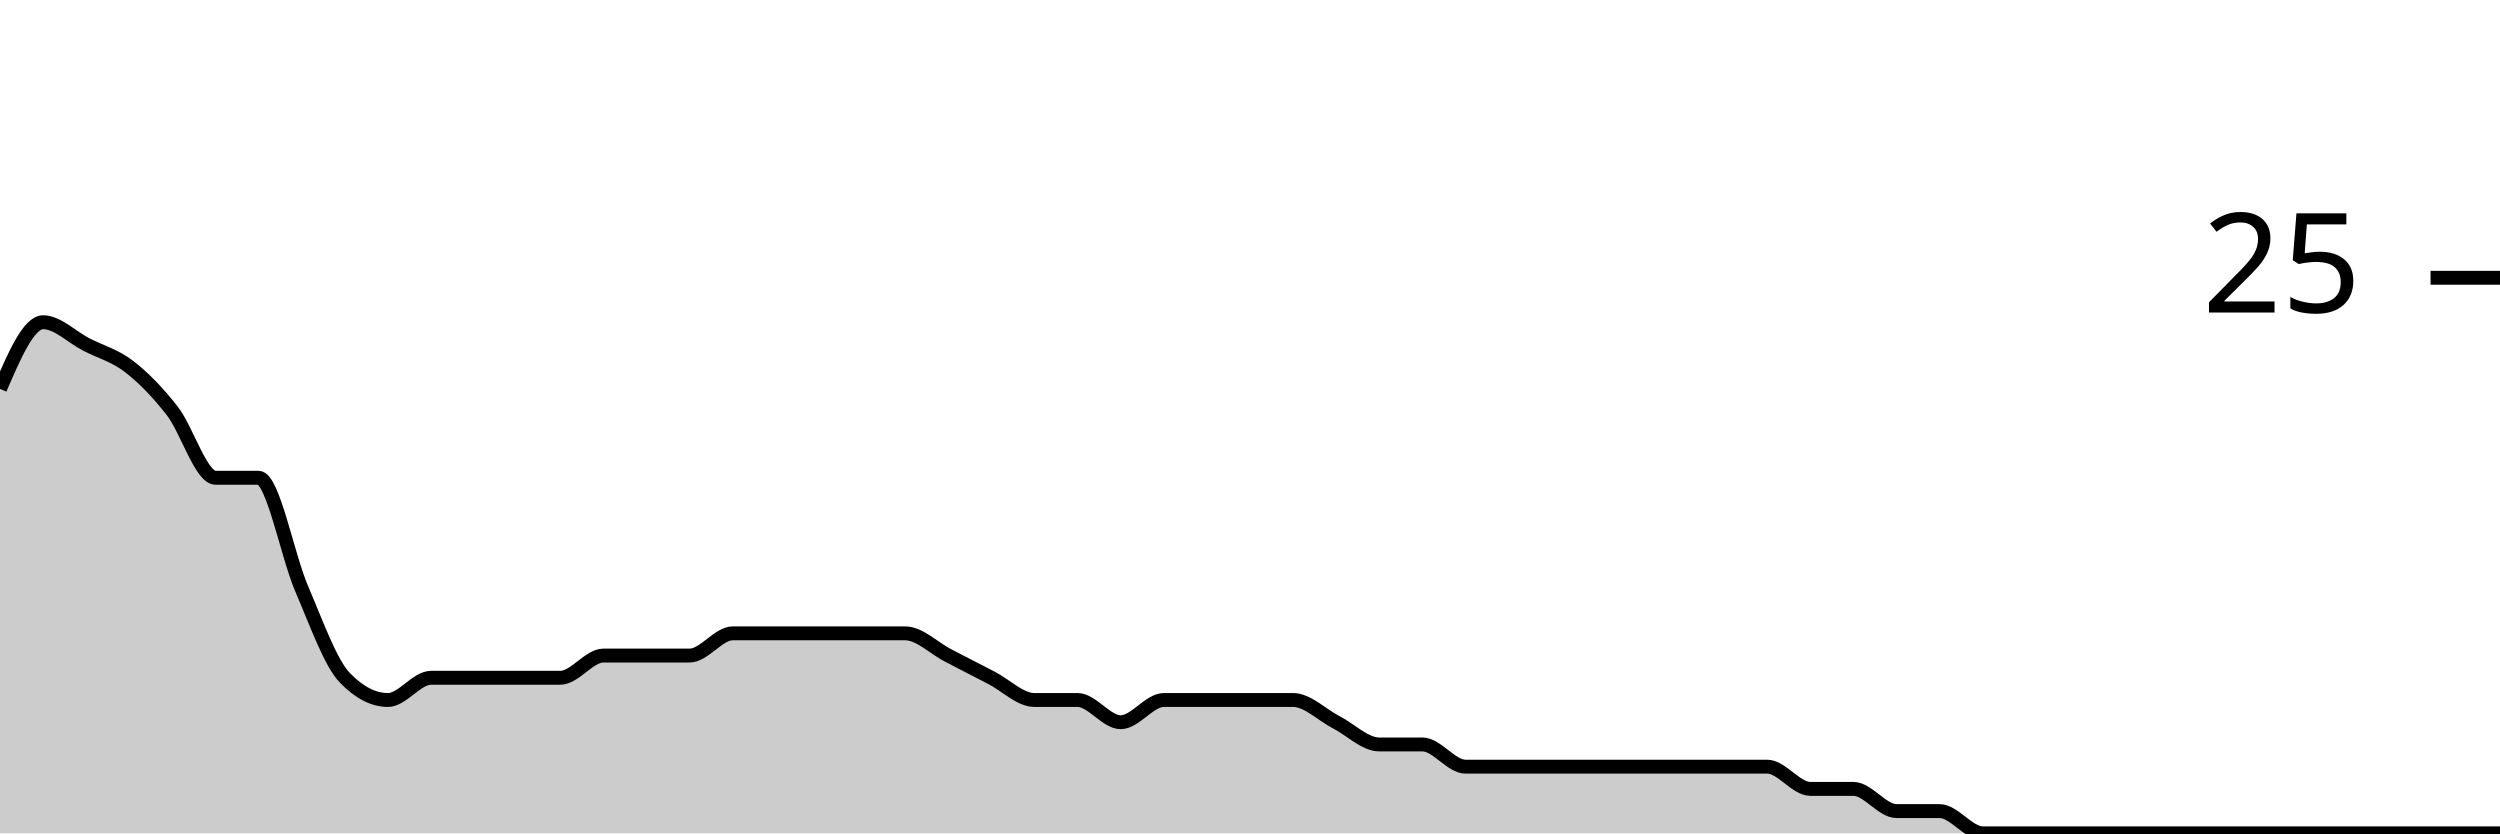
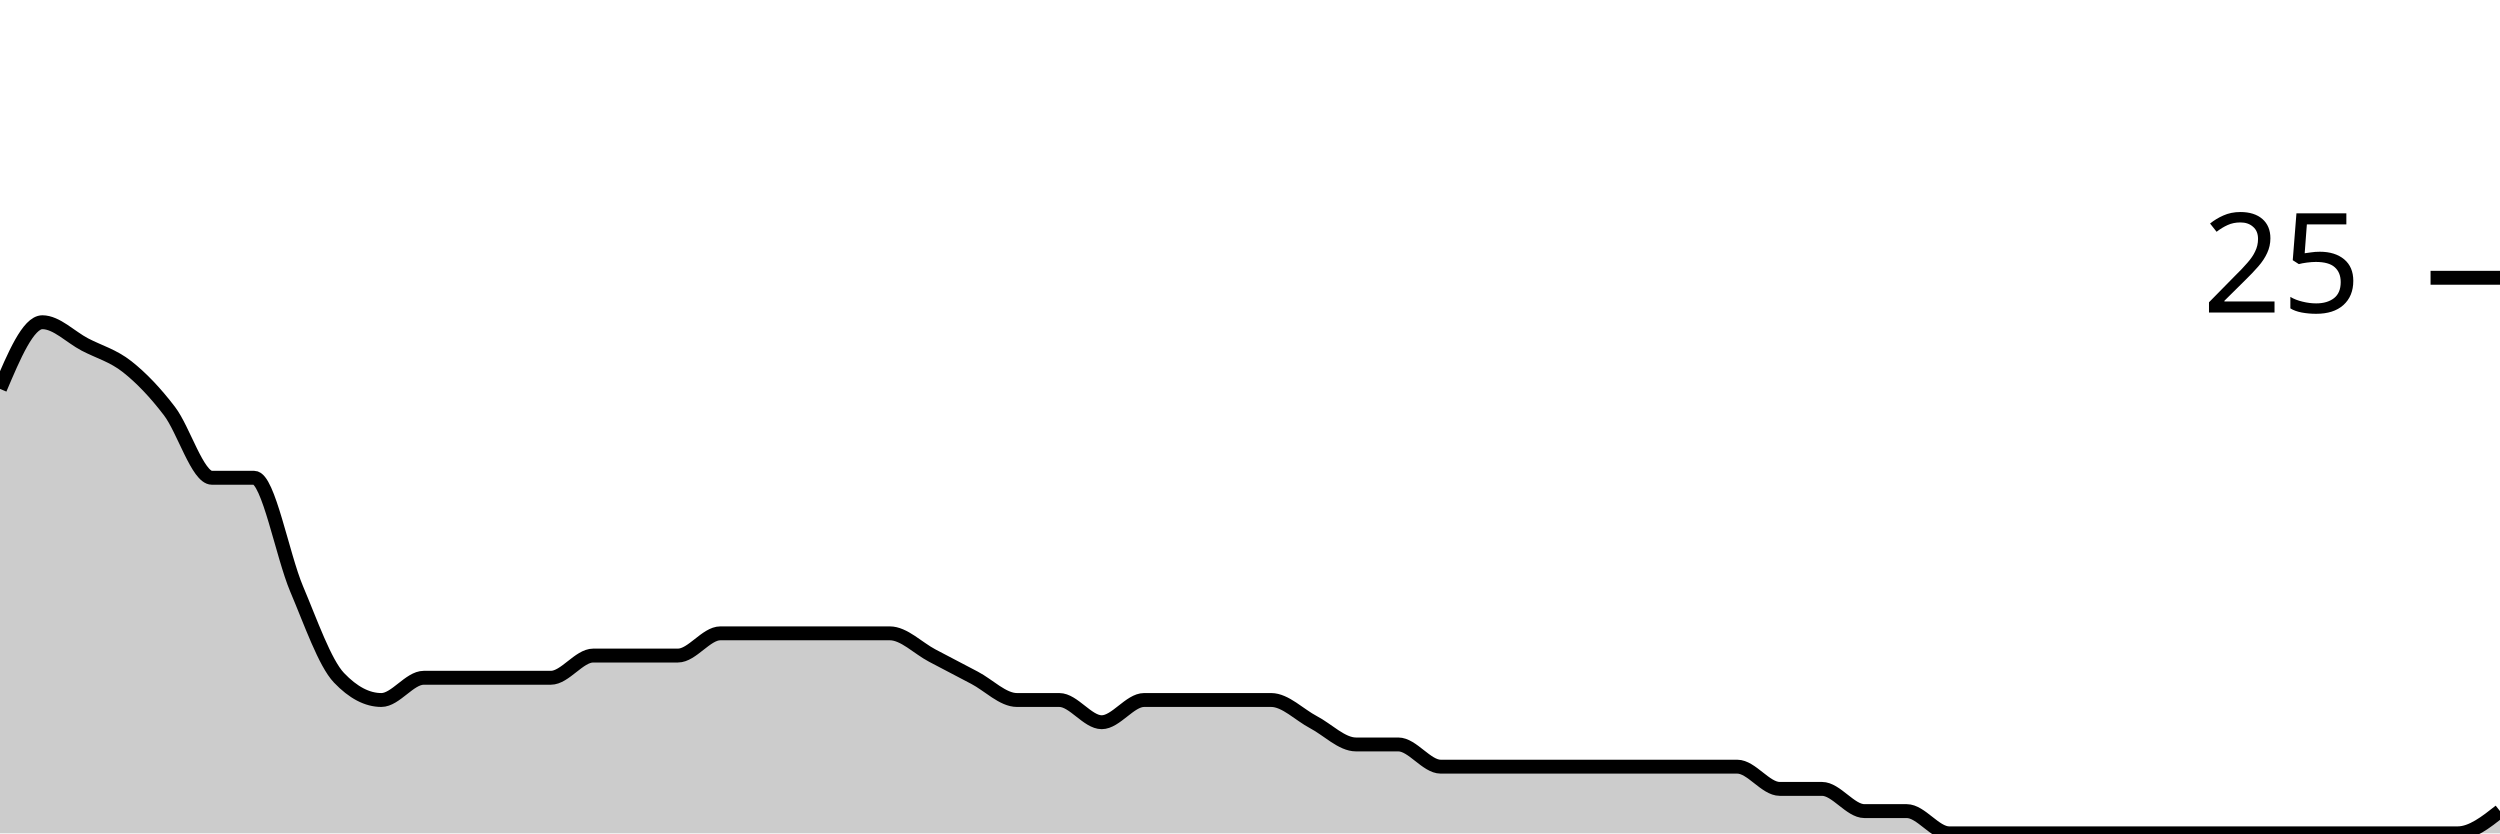
<svg xmlns="http://www.w3.org/2000/svg" viewBox="0 0 180 60">
  <g transform="translate(0,20)">
-     <path class="area" fill="rgba(0, 0, 0, 0.2)" d="M0,8C1.034,5.6,2.069,3.2,3.103,3.2C4.138,3.2,5.172,4.267,6.207,4.8C7.241,5.333,8.276,5.6,9.31,6.4C10.345,7.2,11.379,8.267,12.414,9.6C13.448,10.933,14.483,14.4,15.517,14.4C16.552,14.4,17.586,14.4,18.621,14.4C19.655,14.4,20.69,20,21.724,22.4C22.759,24.8,23.793,27.733,24.828,28.8C25.862,29.867,26.897,30.4,27.931,30.4C28.966,30.4,30,28.8,31.034,28.8C32.069,28.8,33.103,28.8,34.138,28.8C35.172,28.8,36.207,28.8,37.241,28.8C38.276,28.8,39.31,28.8,40.345,28.8C41.379,28.8,42.414,27.2,43.448,27.2C44.483,27.2,45.517,27.2,46.552,27.2C47.586,27.2,48.621,27.2,49.655,27.2C50.69,27.2,51.724,25.6,52.759,25.6C53.793,25.6,54.828,25.6,55.862,25.6C56.897,25.6,57.931,25.6,58.966,25.6C60,25.6,61.034,25.6,62.069,25.6C63.103,25.6,64.138,25.6,65.172,25.6C66.207,25.6,67.241,26.667,68.276,27.2C69.31,27.733,70.345,28.267,71.379,28.8C72.414,29.333,73.448,30.4,74.483,30.4C75.517,30.4,76.552,30.4,77.586,30.4C78.621,30.4,79.655,32,80.69,32C81.724,32,82.759,30.4,83.793,30.4C84.828,30.4,85.862,30.4,86.897,30.4C87.931,30.4,88.966,30.4,90,30.4C91.034,30.4,92.069,30.4,93.103,30.4C94.138,30.4,95.172,31.467,96.207,32C97.241,32.533,98.276,33.6,99.31,33.6C100.345,33.6,101.379,33.6,102.414,33.6C103.448,33.6,104.483,35.2,105.517,35.2C106.552,35.2,107.586,35.2,108.621,35.2C109.655,35.2,110.69,35.2,111.724,35.2C112.759,35.2,113.793,35.2,114.828,35.2C115.862,35.2,116.897,35.2,117.931,35.2C118.966,35.2,120,35.2,121.034,35.2C122.069,35.2,123.103,35.2,124.138,35.2C125.172,35.2,126.207,35.2,127.241,35.2C128.276,35.2,129.31,36.8,130.345,36.8C131.379,36.8,132.414,36.8,133.448,36.8C134.483,36.8,135.517,38.4,136.552,38.4C137.586,38.4,138.621,38.4,139.655,38.4C140.69,38.4,141.724,40,142.759,40C143.793,40,144.828,40,145.862,40C146.897,40,147.931,40,148.966,40C150,40,151.034,40,152.069,40C153.103,40,154.138,40,155.172,40C156.207,40,157.241,40,158.276,40C159.31,40,160.345,40,161.379,40C162.414,40,163.448,40,164.483,40C165.517,40,166.552,40,167.586,40C168.621,40,169.655,40,170.69,40C171.724,40,172.759,40,173.793,40C174.828,40,175.862,40,176.897,40C177.931,40,178.966,40,180,40L180,40C178.966,40,177.931,40,176.897,40C175.862,40,174.828,40,173.793,40C172.759,40,171.724,40,170.69,40C169.655,40,168.621,40,167.586,40C166.552,40,165.517,40,164.483,40C163.448,40,162.414,40,161.379,40C160.345,40,159.31,40,158.276,40C157.241,40,156.207,40,155.172,40C154.138,40,153.103,40,152.069,40C151.034,40,150,40,148.966,40C147.931,40,146.897,40,145.862,40C144.828,40,143.793,40,142.759,40C141.724,40,140.69,40,139.655,40C138.621,40,137.586,40,136.552,40C135.517,40,134.483,40,133.448,40C132.414,40,131.379,40,130.345,40C129.31,40,128.276,40,127.241,40C126.207,40,125.172,40,124.138,40C123.103,40,122.069,40,121.034,40C120,40,118.966,40,117.931,40C116.897,40,115.862,40,114.828,40C113.793,40,112.759,40,111.724,40C110.69,40,109.655,40,108.621,40C107.586,40,106.552,40,105.517,40C104.483,40,103.448,40,102.414,40C101.379,40,100.345,40,99.31,40C98.276,40,97.241,40,96.207,40C95.172,40,94.138,40,93.103,40C92.069,40,91.034,40,90,40C88.966,40,87.931,40,86.897,40C85.862,40,84.828,40,83.793,40C82.759,40,81.724,40,80.69,40C79.655,40,78.621,40,77.586,40C76.552,40,75.517,40,74.483,40C73.448,40,72.414,40,71.379,40C70.345,40,69.31,40,68.276,40C67.241,40,66.207,40,65.172,40C64.138,40,63.103,40,62.069,40C61.034,40,60,40,58.966,40C57.931,40,56.897,40,55.862,40C54.828,40,53.793,40,52.759,40C51.724,40,50.69,40,49.655,40C48.621,40,47.586,40,46.552,40C45.517,40,44.483,40,43.448,40C42.414,40,41.379,40,40.345,40C39.31,40,38.276,40,37.241,40C36.207,40,35.172,40,34.138,40C33.103,40,32.069,40,31.034,40C30,40,28.966,40,27.931,40C26.897,40,25.862,40,24.828,40C23.793,40,22.759,40,21.724,40C20.69,40,19.655,40,18.621,40C17.586,40,16.552,40,15.517,40C14.483,40,13.448,40,12.414,40C11.379,40,10.345,40,9.31,40C8.276,40,7.241,40,6.207,40C5.172,40,4.138,40,3.103,40C2.069,40,1.034,40,0,40Z" />
-     <path class="line" stroke="black" fill="none" d="M0,8C1.034,5.6,2.069,3.2,3.103,3.2C4.138,3.2,5.172,4.267,6.207,4.8C7.241,5.333,8.276,5.6,9.31,6.4C10.345,7.2,11.379,8.267,12.414,9.6C13.448,10.933,14.483,14.4,15.517,14.4C16.552,14.4,17.586,14.4,18.621,14.4C19.655,14.4,20.69,20,21.724,22.4C22.759,24.8,23.793,27.733,24.828,28.8C25.862,29.867,26.897,30.4,27.931,30.4C28.966,30.4,30,28.8,31.034,28.8C32.069,28.8,33.103,28.8,34.138,28.8C35.172,28.8,36.207,28.8,37.241,28.8C38.276,28.8,39.31,28.8,40.345,28.8C41.379,28.8,42.414,27.2,43.448,27.2C44.483,27.2,45.517,27.2,46.552,27.2C47.586,27.2,48.621,27.2,49.655,27.2C50.69,27.2,51.724,25.6,52.759,25.6C53.793,25.6,54.828,25.6,55.862,25.6C56.897,25.6,57.931,25.6,58.966,25.6C60,25.6,61.034,25.6,62.069,25.6C63.103,25.6,64.138,25.6,65.172,25.6C66.207,25.6,67.241,26.667,68.276,27.2C69.31,27.733,70.345,28.267,71.379,28.8C72.414,29.333,73.448,30.4,74.483,30.4C75.517,30.4,76.552,30.4,77.586,30.4C78.621,30.4,79.655,32,80.69,32C81.724,32,82.759,30.4,83.793,30.4C84.828,30.4,85.862,30.4,86.897,30.4C87.931,30.4,88.966,30.4,90,30.4C91.034,30.4,92.069,30.4,93.103,30.4C94.138,30.4,95.172,31.467,96.207,32C97.241,32.533,98.276,33.6,99.31,33.6C100.345,33.6,101.379,33.6,102.414,33.6C103.448,33.6,104.483,35.2,105.517,35.2C106.552,35.2,107.586,35.2,108.621,35.2C109.655,35.2,110.69,35.2,111.724,35.2C112.759,35.2,113.793,35.2,114.828,35.2C115.862,35.2,116.897,35.2,117.931,35.2C118.966,35.2,120,35.2,121.034,35.2C122.069,35.2,123.103,35.2,124.138,35.2C125.172,35.2,126.207,35.2,127.241,35.2C128.276,35.2,129.31,36.8,130.345,36.8C131.379,36.8,132.414,36.8,133.448,36.8C134.483,36.8,135.517,38.4,136.552,38.4C137.586,38.4,138.621,38.4,139.655,38.4C140.69,38.4,141.724,40,142.759,40C143.793,40,144.828,40,145.862,40C146.897,40,147.931,40,148.966,40C150,40,151.034,40,152.069,40C153.103,40,154.138,40,155.172,40C156.207,40,157.241,40,158.276,40C159.31,40,160.345,40,161.379,40C162.414,40,163.448,40,164.483,40C165.517,40,166.552,40,167.586,40C168.621,40,169.655,40,170.69,40C171.724,40,172.759,40,173.793,40C174.828,40,175.862,40,176.897,40C177.931,40,178.966,40,180,40" />
+     <path class="area" fill="rgba(0, 0, 0, 0.2)" d="M0,8C1.017,5.6,2.034,3.2,3.051,3.2C4.068,3.2,5.085,4.267,6.102,4.8C7.119,5.333,8.136,5.6,9.153,6.4C10.169,7.2,11.186,8.267,12.203,9.6C13.22,10.933,14.237,14.4,15.254,14.4C16.271,14.4,17.288,14.4,18.305,14.4C19.322,14.4,20.339,20,21.356,22.4C22.373,24.8,23.39,27.733,24.407,28.8C25.424,29.867,26.441,30.4,27.458,30.4C28.475,30.4,29.492,28.8,30.508,28.8C31.525,28.8,32.542,28.8,33.559,28.8C34.576,28.8,35.593,28.8,36.61,28.8C37.627,28.8,38.644,28.8,39.661,28.8C40.678,28.8,41.695,27.2,42.712,27.2C43.729,27.2,44.746,27.2,45.763,27.2C46.78,27.2,47.797,27.2,48.814,27.2C49.831,27.2,50.847,25.6,51.864,25.6C52.881,25.6,53.898,25.6,54.915,25.6C55.932,25.6,56.949,25.6,57.966,25.6C58.983,25.6,60,25.6,61.017,25.6C62.034,25.6,63.051,25.6,64.068,25.6C65.085,25.6,66.102,26.667,67.119,27.2C68.136,27.733,69.153,28.267,70.169,28.8C71.186,29.333,72.203,30.4,73.22,30.4C74.237,30.4,75.254,30.4,76.271,30.4C77.288,30.4,78.305,32,79.322,32C80.339,32,81.356,30.4,82.373,30.4C83.39,30.4,84.407,30.4,85.424,30.4C86.441,30.4,87.458,30.4,88.475,30.4C89.492,30.4,90.508,30.4,91.525,30.4C92.542,30.4,93.559,31.467,94.576,32C95.593,32.533,96.61,33.6,97.627,33.6C98.644,33.6,99.661,33.6,100.678,33.6C101.695,33.6,102.712,35.2,103.729,35.2C104.746,35.2,105.763,35.2,106.78,35.2C107.797,35.2,108.814,35.2,109.831,35.2C110.847,35.2,111.864,35.2,112.881,35.2C113.898,35.2,114.915,35.2,115.932,35.2C116.949,35.2,117.966,35.2,118.983,35.2C120,35.2,121.017,35.2,122.034,35.2C123.051,35.2,124.068,35.2,125.085,35.2C126.102,35.2,127.119,36.8,128.136,36.8C129.153,36.8,130.169,36.8,131.186,36.8C132.203,36.8,133.22,38.4,134.237,38.4C135.254,38.4,136.271,38.4,137.288,38.4C138.305,38.4,139.322,40,140.339,40C141.356,40,142.373,40,143.39,40C144.407,40,145.424,40,146.441,40C147.458,40,148.475,40,149.492,40C150.508,40,151.525,40,152.542,40C153.559,40,154.576,40,155.593,40C156.61,40,157.627,40,158.644,40C159.661,40,160.678,40,161.695,40C162.712,40,163.729,40,164.746,40C165.763,40,166.78,40,167.797,40C168.814,40,169.831,40,170.847,40C171.864,40,172.881,40,173.898,40C174.915,40,175.932,40,176.949,40C177.966,40,178.983,39.2,180,38.4L180,40C178.983,40,177.966,40,176.949,40C175.932,40,174.915,40,173.898,40C172.881,40,171.864,40,170.847,40C169.831,40,168.814,40,167.797,40C166.78,40,165.763,40,164.746,40C163.729,40,162.712,40,161.695,40C160.678,40,159.661,40,158.644,40C157.627,40,156.61,40,155.593,40C154.576,40,153.559,40,152.542,40C151.525,40,150.508,40,149.492,40C148.475,40,147.458,40,146.441,40C145.424,40,144.407,40,143.39,40C142.373,40,141.356,40,140.339,40C139.322,40,138.305,40,137.288,40C136.271,40,135.254,40,134.237,40C133.22,40,132.203,40,131.186,40C130.169,40,129.153,40,128.136,40C127.119,40,126.102,40,125.085,40C124.068,40,123.051,40,122.034,40C121.017,40,120,40,118.983,40C117.966,40,116.949,40,115.932,40C114.915,40,113.898,40,112.881,40C111.864,40,110.847,40,109.831,40C108.814,40,107.797,40,106.78,40C105.763,40,104.746,40,103.729,40C102.712,40,101.695,40,100.678,40C99.661,40,98.644,40,97.627,40C96.61,40,95.593,40,94.576,40C93.559,40,92.542,40,91.525,40C90.508,40,89.492,40,88.475,40C87.458,40,86.441,40,85.424,40C84.407,40,83.39,40,82.373,40C81.356,40,80.339,40,79.322,40C78.305,40,77.288,40,76.271,40C75.254,40,74.237,40,73.22,40C72.203,40,71.186,40,70.169,40C69.153,40,68.136,40,67.119,40C66.102,40,65.085,40,64.068,40C63.051,40,62.034,40,61.017,40C60,40,58.983,40,57.966,40C56.949,40,55.932,40,54.915,40C53.898,40,52.881,40,51.864,40C50.847,40,49.831,40,48.814,40C47.797,40,46.78,40,45.763,40C44.746,40,43.729,40,42.712,40C41.695,40,40.678,40,39.661,40C38.644,40,37.627,40,36.61,40C35.593,40,34.576,40,33.559,40C32.542,40,31.525,40,30.508,40C29.492,40,28.475,40,27.458,40C26.441,40,25.424,40,24.407,40C23.39,40,22.373,40,21.356,40C20.339,40,19.322,40,18.305,40C17.288,40,16.271,40,15.254,40C14.237,40,13.22,40,12.203,40C11.186,40,10.169,40,9.153,40C8.136,40,7.119,40,6.102,40C5.085,40,4.068,40,3.051,40C2.034,40,1.017,40,0,40Z" />
+     <path class="line" stroke="black" fill="none" d="M0,8C1.017,5.6,2.034,3.2,3.051,3.2C4.068,3.2,5.085,4.267,6.102,4.8C7.119,5.333,8.136,5.6,9.153,6.4C10.169,7.2,11.186,8.267,12.203,9.6C13.22,10.933,14.237,14.4,15.254,14.4C16.271,14.4,17.288,14.4,18.305,14.4C19.322,14.4,20.339,20,21.356,22.4C22.373,24.8,23.39,27.733,24.407,28.8C25.424,29.867,26.441,30.4,27.458,30.4C28.475,30.4,29.492,28.8,30.508,28.8C31.525,28.8,32.542,28.8,33.559,28.8C34.576,28.8,35.593,28.8,36.61,28.8C37.627,28.8,38.644,28.8,39.661,28.8C40.678,28.8,41.695,27.2,42.712,27.2C43.729,27.2,44.746,27.2,45.763,27.2C46.78,27.2,47.797,27.2,48.814,27.2C49.831,27.2,50.847,25.6,51.864,25.6C52.881,25.6,53.898,25.6,54.915,25.6C55.932,25.6,56.949,25.6,57.966,25.6C58.983,25.6,60,25.6,61.017,25.6C62.034,25.6,63.051,25.6,64.068,25.6C65.085,25.6,66.102,26.667,67.119,27.2C68.136,27.733,69.153,28.267,70.169,28.8C71.186,29.333,72.203,30.4,73.22,30.4C74.237,30.4,75.254,30.4,76.271,30.4C77.288,30.4,78.305,32,79.322,32C80.339,32,81.356,30.4,82.373,30.4C83.39,30.4,84.407,30.4,85.424,30.4C86.441,30.4,87.458,30.4,88.475,30.4C89.492,30.4,90.508,30.4,91.525,30.4C92.542,30.4,93.559,31.467,94.576,32C95.593,32.533,96.61,33.6,97.627,33.6C98.644,33.6,99.661,33.6,100.678,33.6C101.695,33.6,102.712,35.2,103.729,35.2C104.746,35.2,105.763,35.2,106.78,35.2C107.797,35.2,108.814,35.2,109.831,35.2C110.847,35.2,111.864,35.2,112.881,35.2C113.898,35.2,114.915,35.2,115.932,35.2C116.949,35.2,117.966,35.2,118.983,35.2C120,35.2,121.017,35.2,122.034,35.2C123.051,35.2,124.068,35.2,125.085,35.2C126.102,35.2,127.119,36.8,128.136,36.8C129.153,36.8,130.169,36.8,131.186,36.8C132.203,36.8,133.22,38.4,134.237,38.4C135.254,38.4,136.271,38.4,137.288,38.4C138.305,38.4,139.322,40,140.339,40C141.356,40,142.373,40,143.39,40C144.407,40,145.424,40,146.441,40C147.458,40,148.475,40,149.492,40C150.508,40,151.525,40,152.542,40C153.559,40,154.576,40,155.593,40C156.61,40,157.627,40,158.644,40C159.661,40,160.678,40,161.695,40C162.712,40,163.729,40,164.746,40C165.763,40,166.78,40,167.797,40C168.814,40,169.831,40,170.847,40C171.864,40,172.881,40,173.898,40C174.915,40,175.932,40,176.949,40C177.966,40,178.983,39.2,180,38.4" />
    <path class="axis-ceiling" stroke-width="1" stroke="black" fill="none" d="M175,0L180,0" />
    <text class="axis-ceiling-label" font-family="sans-serif" text-anchor="end" font-size="10px" x="170" y="2.5">25</text>
  </g>
</svg>
